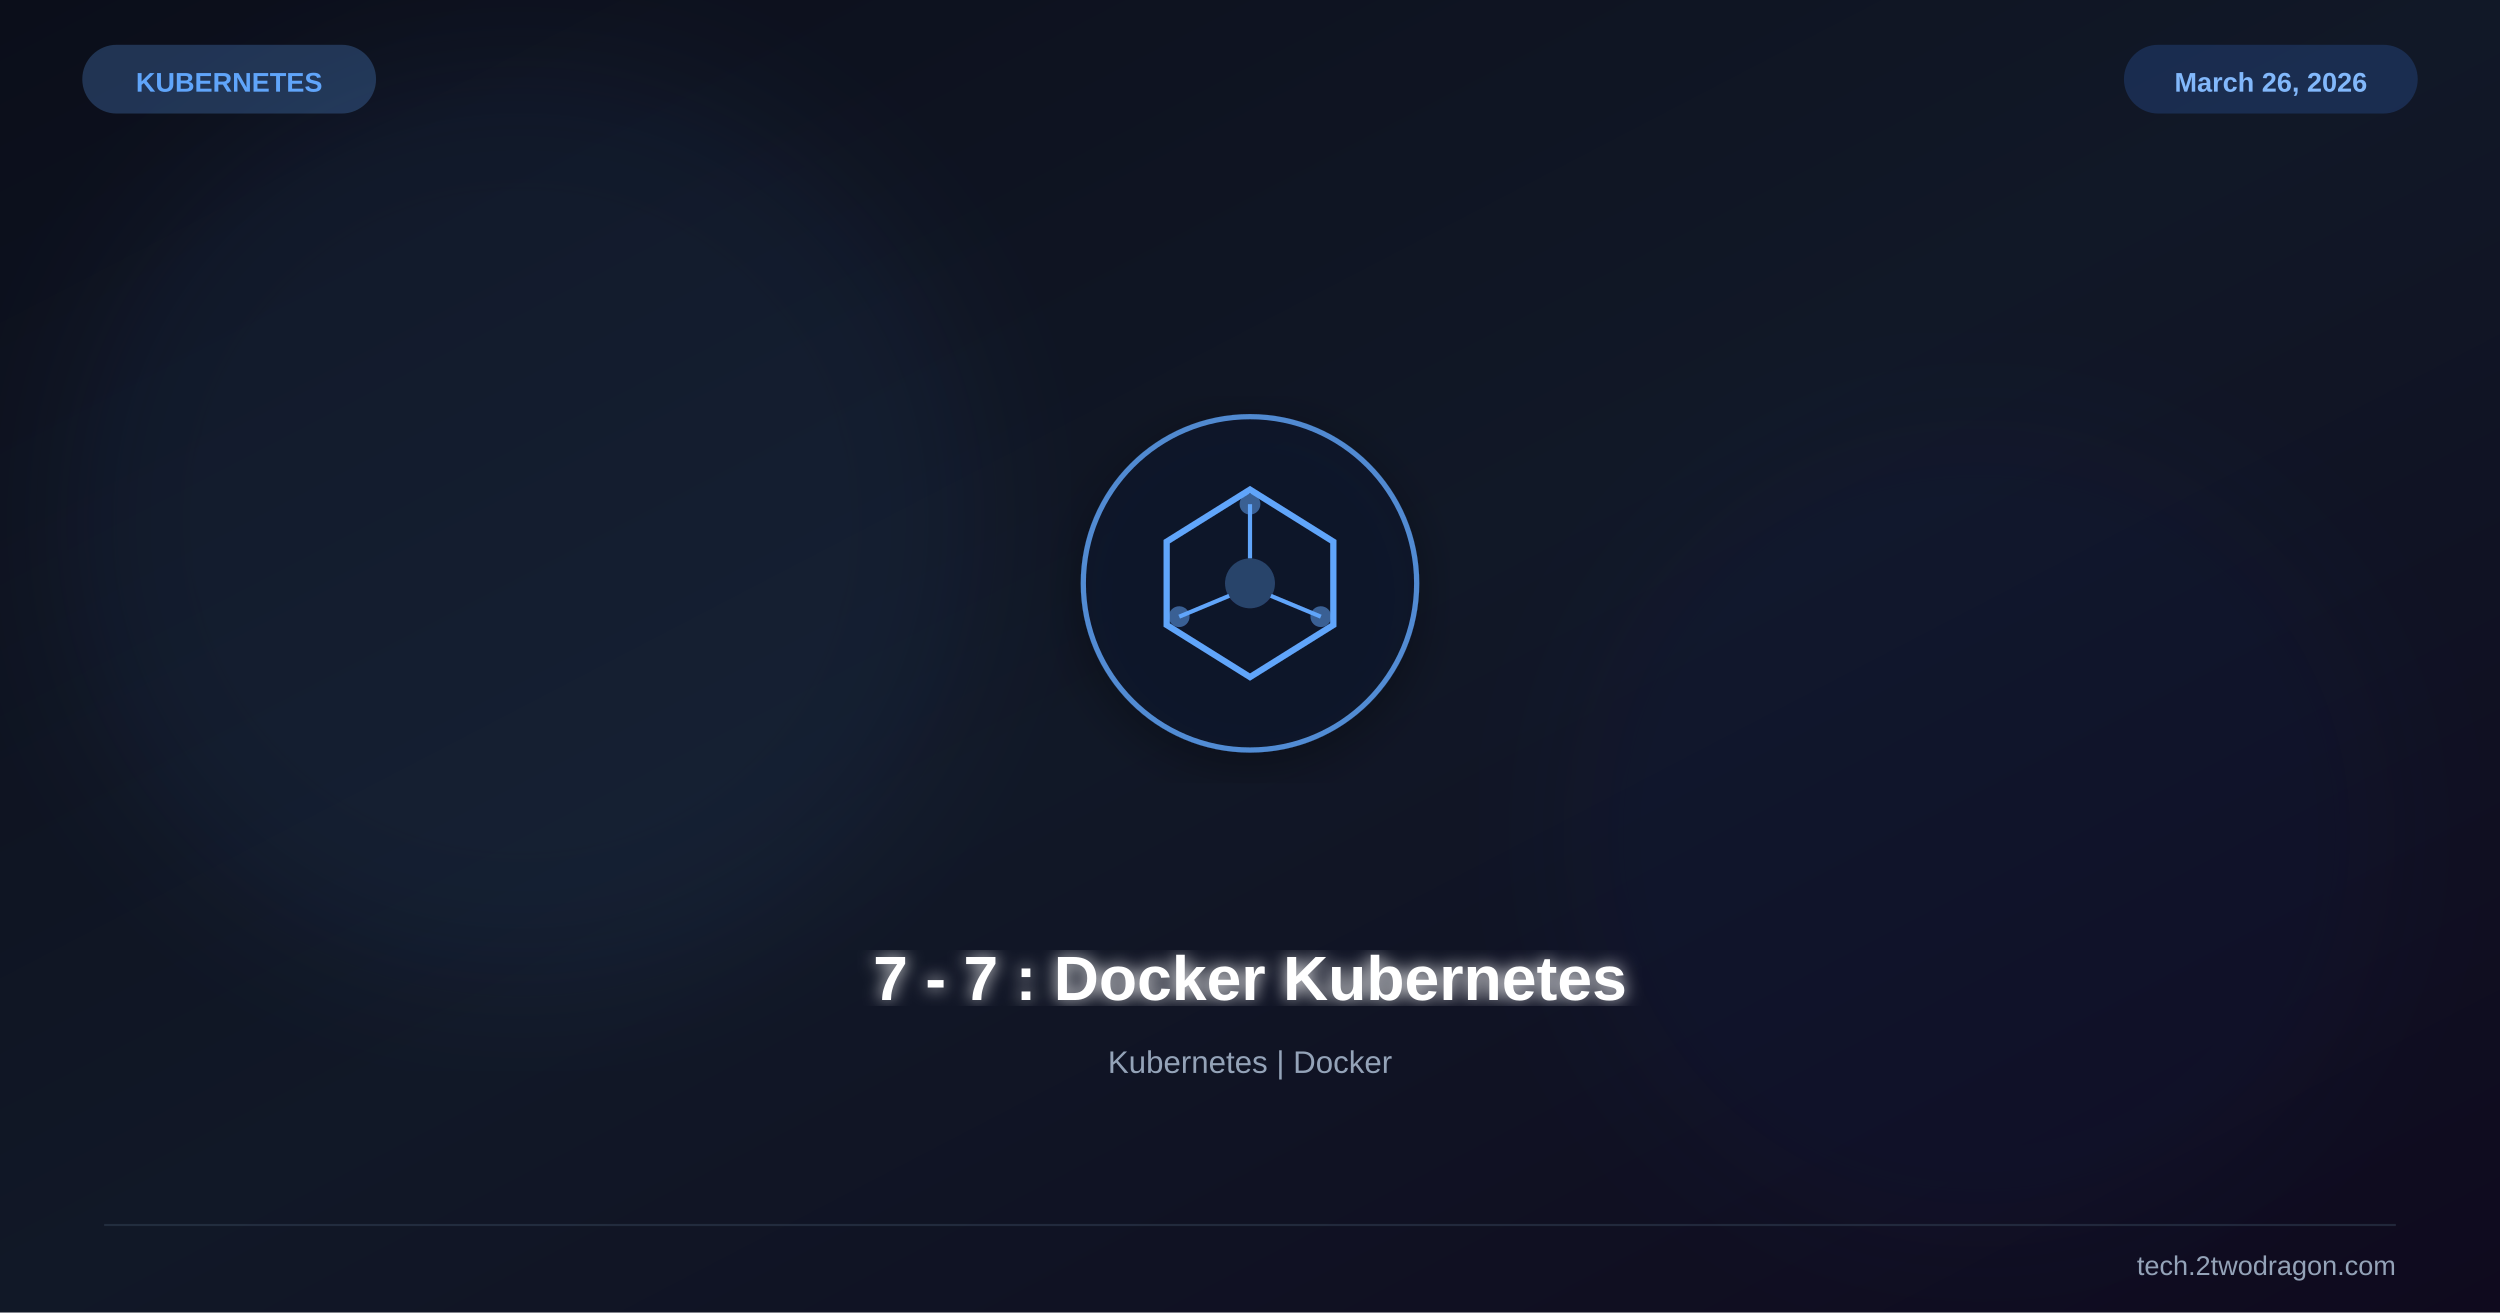
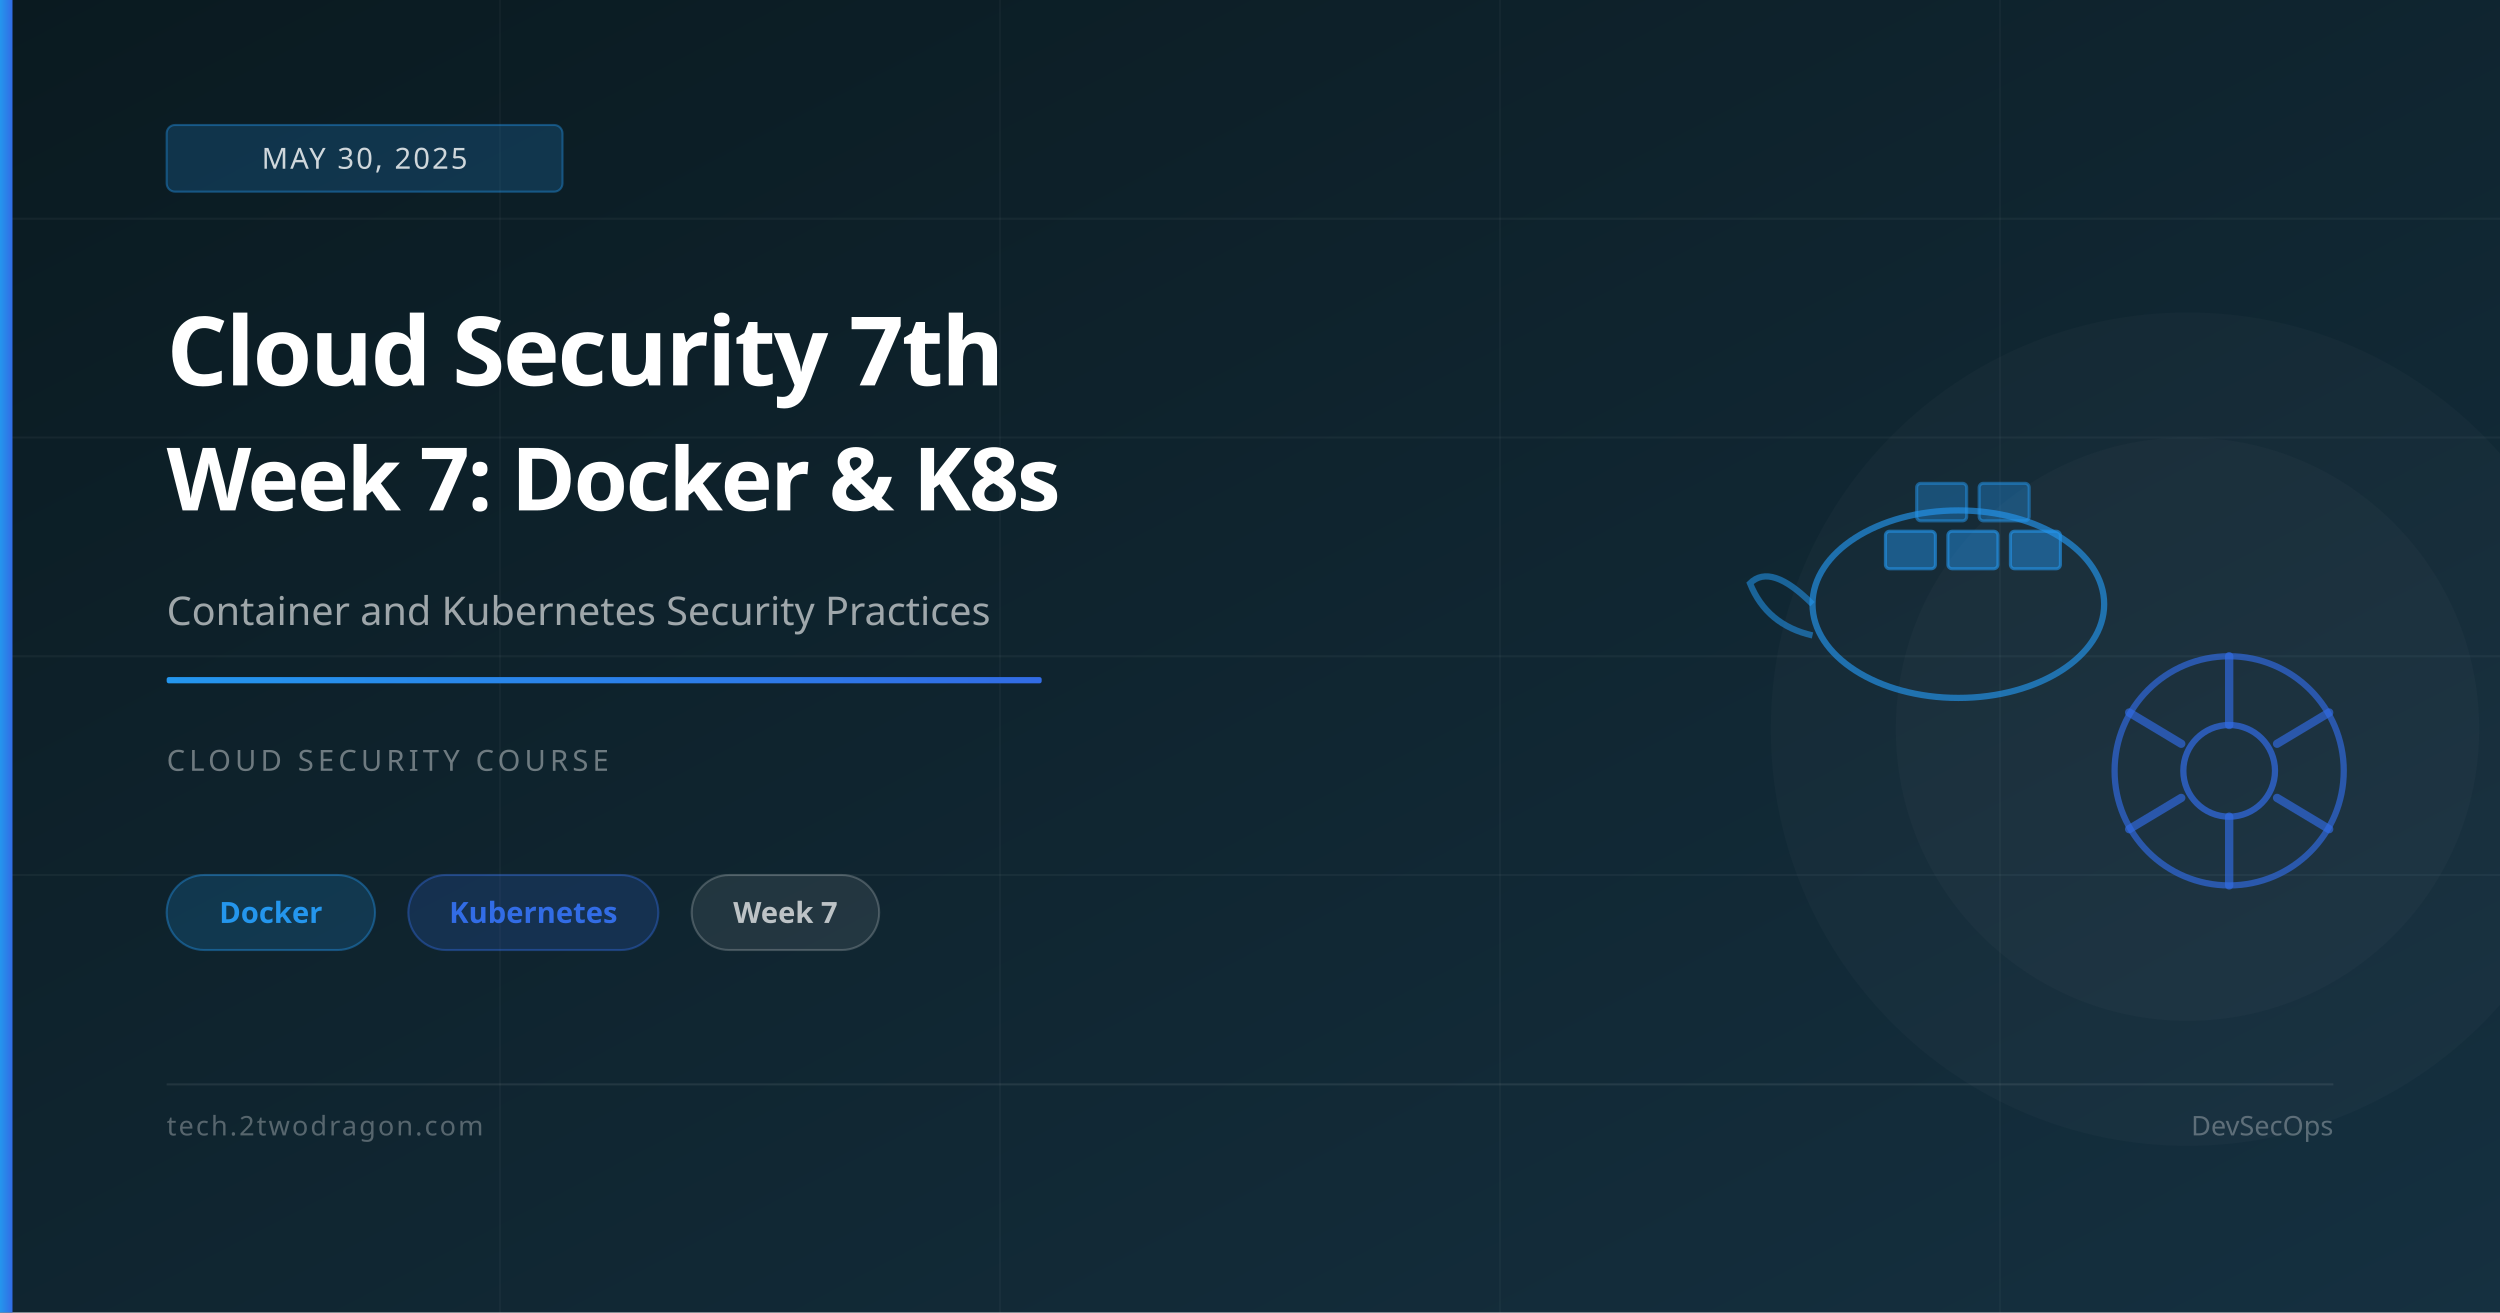
<svg xmlns="http://www.w3.org/2000/svg" viewBox="0 0 1200 630" width="1200" height="630">
  <defs>
    <linearGradient id="bg" x1="0%" y1="0%" x2="100%" y2="100%">
-       <stop offset="0%" stop-color="#0b0e1a" />
-       <stop offset="50%" stop-color="#111827" />
-       <stop offset="100%" stop-color="#0f0a1e" />
+       <stop offset="0%" stop-color="#0a1a20" />
+       <stop offset="100%" stop-color="#153040" />
    </linearGradient>
-     <filter id="glow">
-       <feGaussianBlur stdDeviation="4" result="b" />
-       <feMerge>
-         <feMergeNode in="b" />
-         <feMergeNode in="SourceGraphic" />
-       </feMerge>
-     </filter>
-     <filter id="sg">
-       <feGaussianBlur stdDeviation="30" />
-     </filter>
-     <filter id="shadow">
-       <feDropShadow dx="0" dy="6" stdDeviation="12" flood-color="#000" flood-opacity="0.4" />
-     </filter>
+     <linearGradient id="accent" x1="0%" y1="0%" x2="100%" y2="0%">
+       <stop offset="0%" stop-color="#2496ed" />
+       <stop offset="100%" stop-color="#326ce5" />
+     </linearGradient>
  </defs>
  <rect width="1200" height="630" fill="url(#bg)" />
-   <circle cx="250" cy="250" r="220" fill="#60a5fa" opacity="0.06" filter="url(#sg)" />
-   <circle cx="950" cy="400" r="200" fill="#1d4ed8" opacity="0.04" filter="url(#sg)" />
-   <g transform="translate(600,280)" filter="url(#shadow)">
-     <circle r="80" fill="#0f172a" stroke="#60a5fa" stroke-width="2.5" opacity="0.8" />
-     <polygon points="0,-45 40,-20 40,20 0,45 -40,20 -40,-20" fill="none" stroke="#60a5fa" stroke-width="3" />
-     <circle r="12" fill="#60a5fa" opacity="0.3" />
-     <line x1="0" y1="-12" x2="0" y2="-38" stroke="#60a5fa" stroke-width="2" />
-     <line x1="10" y1="6" x2="34" y2="16" stroke="#60a5fa" stroke-width="2" />
-     <line x1="-10" y1="6" x2="-34" y2="16" stroke="#60a5fa" stroke-width="2" />
-     <circle cx="0" cy="-38" r="5" fill="#60a5fa" opacity="0.5" />
-     <circle cx="34" cy="16" r="5" fill="#60a5fa" opacity="0.5" />
-     <circle cx="-34" cy="16" r="5" fill="#60a5fa" opacity="0.5" />
-   </g>
-   <text x="600" y="480" font-family="Arial,sans-serif" font-size="30" font-weight="bold" fill="white" text-anchor="middle" filter="url(#glow)">7 - 7 : Docker Kubernetes</text>
-   <text x="600" y="515" font-family="Arial,sans-serif" font-size="15" fill="#94a3b8" text-anchor="middle">Kubernetes | Docker</text>
-   <text x="110" y="44" font-family="Arial,sans-serif" font-size="13" font-weight="bold" fill="#60a5fa" text-anchor="middle">KUBERNETES</text>
-   <rect x="40" y="22" width="140" height="32" rx="16" fill="#60a5fa" opacity="0.25" stroke="#60a5fa" stroke-width="1" />
-   <text x="1090" y="44" font-family="Arial,sans-serif" font-size="13" font-weight="bold" fill="#93c5fd" text-anchor="middle">March 26, 2026</text>
-   <rect x="1020" y="22" width="140" height="32" rx="16" fill="#3b82f6" opacity="0.2" stroke="#3b82f6" stroke-width="1" />
-   <line x1="50" y1="588" x2="1150" y2="588" stroke="#334155" stroke-width="1" opacity="0.5" />
-   <text x="1150" y="612" font-family="Arial,sans-serif" font-size="13" fill="#94a3b8" text-anchor="end">tech.2twodragon.com</text>
+   <line x1="0" y1="105" x2="1200" y2="105" stroke="rgba(255,255,255,0.04)" stroke-width="1" />
+   <line x1="0" y1="210" x2="1200" y2="210" stroke="rgba(255,255,255,0.04)" stroke-width="1" />
+   <line x1="0" y1="315" x2="1200" y2="315" stroke="rgba(255,255,255,0.04)" stroke-width="1" />
+   <line x1="0" y1="420" x2="1200" y2="420" stroke="rgba(255,255,255,0.04)" stroke-width="1" />
+   <line x1="240" y1="0" x2="240" y2="630" stroke="rgba(255,255,255,0.03)" stroke-width="1" />
+   <line x1="480" y1="0" x2="480" y2="630" stroke="rgba(255,255,255,0.03)" stroke-width="1" />
+   <line x1="720" y1="0" x2="720" y2="630" stroke="rgba(255,255,255,0.03)" stroke-width="1" />
+   <line x1="960" y1="0" x2="960" y2="630" stroke="rgba(255,255,255,0.03)" stroke-width="1" />
+   <circle cx="1050" cy="350" r="200" fill="rgba(255,255,255,0.02)" />
+   <circle cx="1050" cy="350" r="140" fill="rgba(255,255,255,0.02)" />
+   <ellipse cx="940" cy="290" rx="70" ry="45" fill="none" stroke="rgba(36,150,237,0.65)" stroke-width="3" />
+   <path d="M870 290 Q850 270 840 280 Q848 300 870 305" fill="none" stroke="rgba(36,150,237,0.55)" stroke-width="3" />
+   <rect x="905" y="255" width="24" height="18" rx="2" fill="rgba(36,150,237,0.45)" stroke="rgba(36,150,237,0.6)" stroke-width="1.5" />
+   <rect x="935" y="255" width="24" height="18" rx="2" fill="rgba(36,150,237,0.45)" stroke="rgba(36,150,237,0.6)" stroke-width="1.5" />
+   <rect x="965" y="255" width="24" height="18" rx="2" fill="rgba(36,150,237,0.45)" stroke="rgba(36,150,237,0.6)" stroke-width="1.5" />
+   <rect x="920" y="232" width="24" height="18" rx="2" fill="rgba(36,150,237,0.35)" stroke="rgba(36,150,237,0.5)" stroke-width="1.5" />
+   <rect x="950" y="232" width="24" height="18" rx="2" fill="rgba(36,150,237,0.35)" stroke="rgba(36,150,237,0.5)" stroke-width="1.5" />
+   <circle cx="1070" cy="370" r="55" fill="none" stroke="rgba(50,108,229,0.65)" stroke-width="3" />
+   <circle cx="1070" cy="370" r="22" fill="none" stroke="rgba(50,108,229,0.7)" stroke-width="3" />
+   <line x1="1070" y1="315" x2="1070" y2="348" stroke="rgba(50,108,229,0.65)" stroke-width="4" stroke-linecap="round" />
+   <line x1="1070" y1="392" x2="1070" y2="425" stroke="rgba(50,108,229,0.65)" stroke-width="4" stroke-linecap="round" />
+   <line x1="1022" y1="342" x2="1047" y2="357" stroke="rgba(50,108,229,0.65)" stroke-width="4" stroke-linecap="round" />
+   <line x1="1093" y1="383" x2="1118" y2="398" stroke="rgba(50,108,229,0.65)" stroke-width="4" stroke-linecap="round" />
+   <line x1="1022" y1="398" x2="1047" y2="383" stroke="rgba(50,108,229,0.65)" stroke-width="4" stroke-linecap="round" />
+   <line x1="1093" y1="357" x2="1118" y2="342" stroke="rgba(50,108,229,0.65)" stroke-width="4" stroke-linecap="round" />
+   <rect x="0" y="0" width="6" height="630" fill="url(#accent)" />
+   <rect x="80" y="60" width="190" height="32" rx="4" fill="rgba(36,150,237,0.2)" stroke="rgba(36,150,237,0.4)" stroke-width="1" />
+   <text x="175" y="81" font-family="system-ui,sans-serif" font-size="14" fill="rgba(255,255,255,0.8)" text-anchor="middle" letter-spacing="1">MAY 30, 2025</text>
+   <text x="80" y="185" font-family="system-ui,sans-serif" font-size="46" font-weight="700" fill="white" letter-spacing="-1">Cloud Security 7th</text>
+   <text x="80" y="245" font-family="system-ui,sans-serif" font-size="42" font-weight="700" fill="white" letter-spacing="-1">Week 7: Docker &amp; K8s</text>
+   <text x="80" y="300" font-family="system-ui,sans-serif" font-size="19" fill="rgba(255,255,255,0.6)">Container and Kubernetes Security Practices</text>
+   <rect x="80" y="325" width="420" height="3" rx="1" fill="url(#accent)" />
+   <text x="80" y="370" font-family="system-ui,sans-serif" font-size="14" fill="rgba(255,255,255,0.4)" letter-spacing="2">CLOUD SECURITY COURSE</text>
+   <rect x="80" y="420" width="100" height="36" rx="18" fill="rgba(36,150,237,0.18)" stroke="rgba(36,150,237,0.4)" stroke-width="1" />
+   <text x="130" y="443" font-family="system-ui,sans-serif" font-size="14" fill="#2496ed" text-anchor="middle" font-weight="600">Docker</text>
+   <rect x="196" y="420" width="120" height="36" rx="18" fill="rgba(50,108,229,0.18)" stroke="rgba(50,108,229,0.4)" stroke-width="1" />
+   <text x="256" y="443" font-family="system-ui,sans-serif" font-size="14" fill="#326ce5" text-anchor="middle" font-weight="600">Kubernetes</text>
+   <rect x="332" y="420" width="90" height="36" rx="18" fill="rgba(255,255,255,0.08)" stroke="rgba(255,255,255,0.2)" stroke-width="1" />
+   <text x="377" y="443" font-family="system-ui,sans-serif" font-size="14" fill="rgba(255,255,255,0.7)" text-anchor="middle" font-weight="600">Week 7</text>
+   <rect x="80" y="520" width="1040" height="1" fill="rgba(255,255,255,0.08)" />
+   <text x="80" y="545" font-family="system-ui,sans-serif" font-size="13" fill="rgba(255,255,255,0.3)" letter-spacing="1">tech.2twodragon.com</text>
+   <text x="1120" y="545" font-family="system-ui,sans-serif" font-size="13" fill="rgba(255,255,255,0.3)" text-anchor="end">DevSecOps</text>
</svg>
